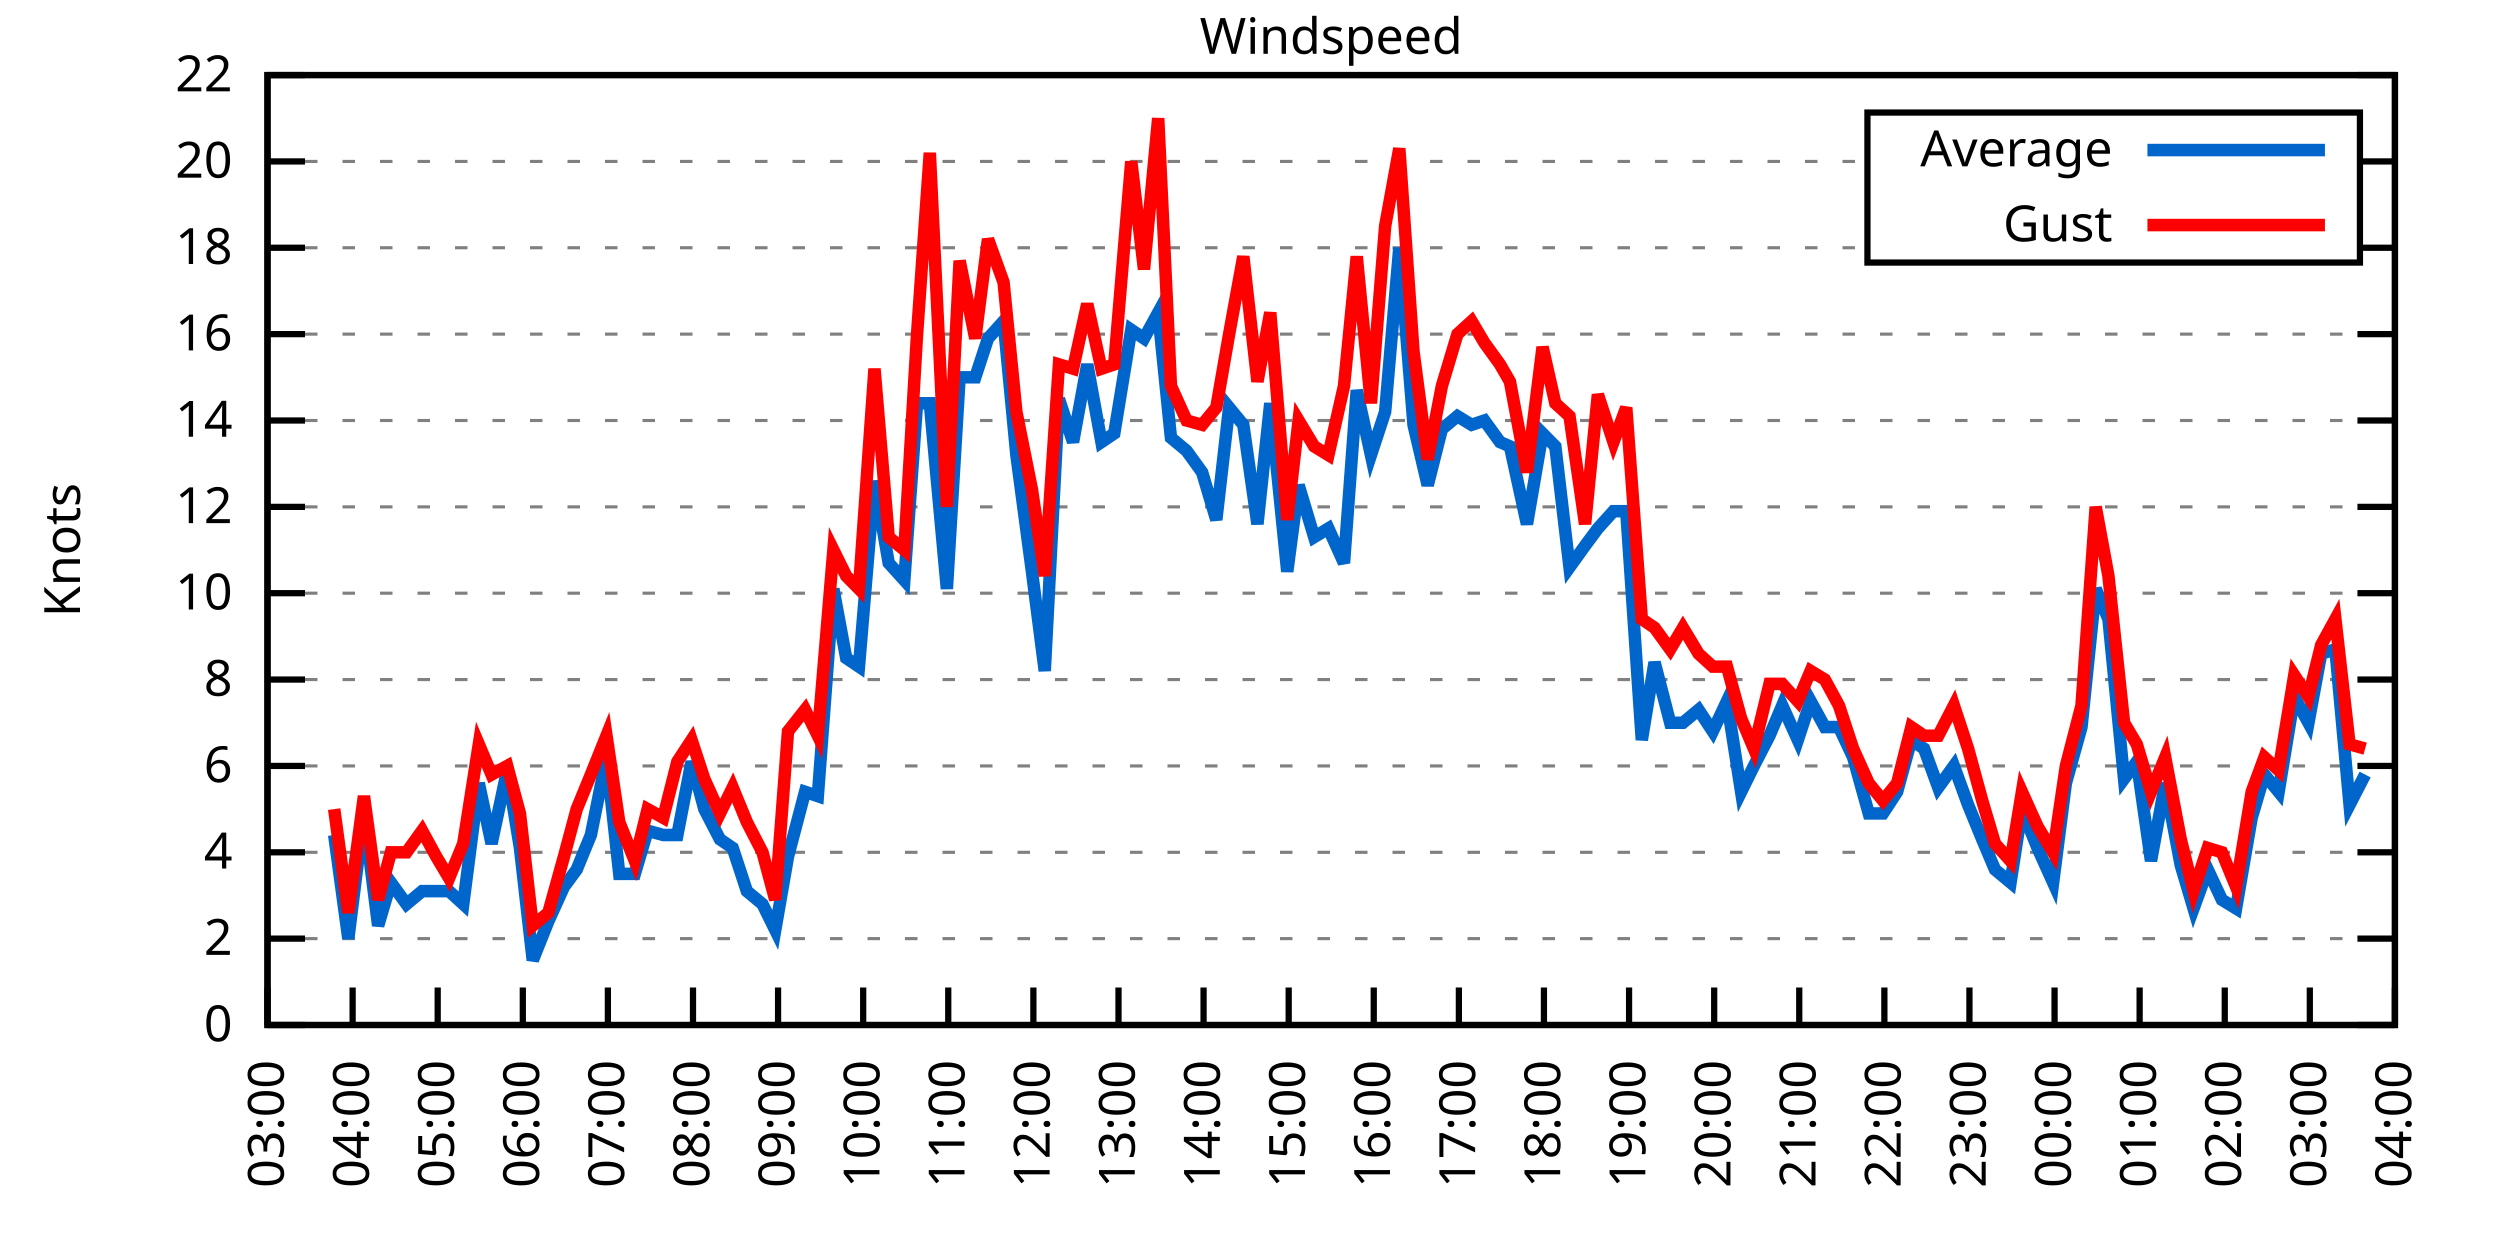
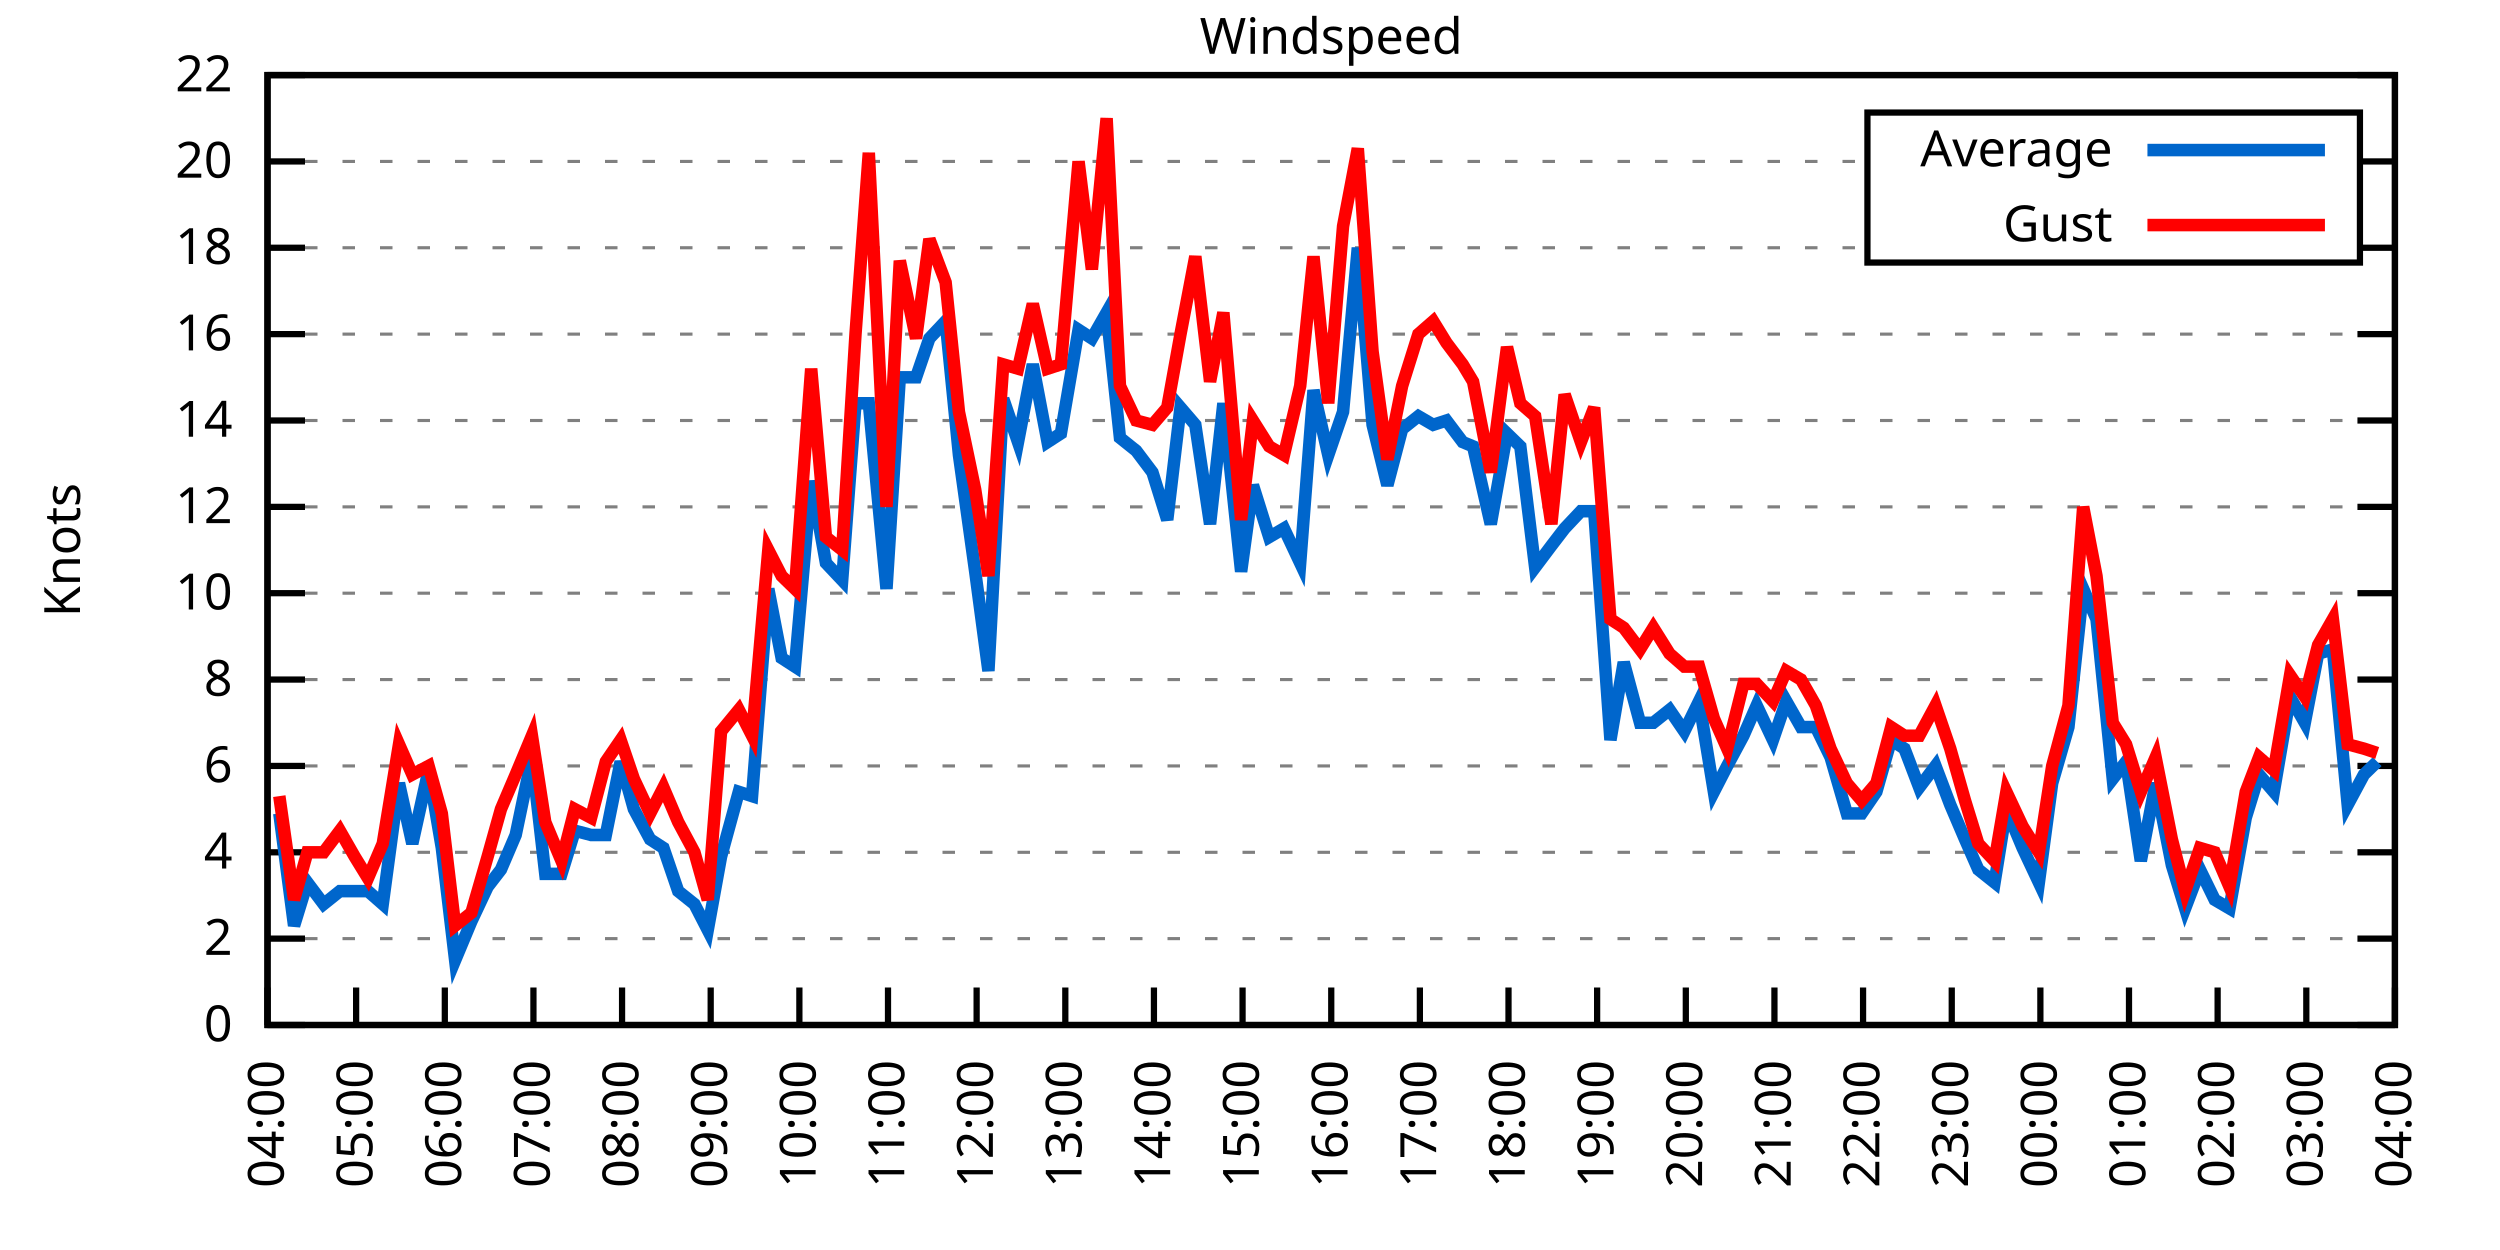
<svg xmlns="http://www.w3.org/2000/svg" xmlns:xlink="http://www.w3.org/1999/xlink" width="400" height="200" viewBox="0 0 400 200">
  <g id="gnuplot_canvas">
    <rect x="0" y="0" width="400" height="200" fill="none" />
    <defs>
      <circle id="gpDot" r="0.5" stroke-width="0.5" stroke="currentColor" />
      <path id="gpPt0" stroke-width="0.333" stroke="currentColor" d="M-1,0 h2 M0,-1 v2" />
      <path id="gpPt1" stroke-width="0.333" stroke="currentColor" d="M-1,-1 L1,1 M1,-1 L-1,1" />
      <path id="gpPt2" stroke-width="0.333" stroke="currentColor" d="M-1,0 L1,0 M0,-1 L0,1 M-1,-1 L1,1 M-1,1 L1,-1" />
      <rect id="gpPt3" stroke-width="0.333" stroke="currentColor" x="-1" y="-1" width="2" height="2" />
      <rect id="gpPt4" stroke-width="0.333" stroke="currentColor" fill="currentColor" x="-1" y="-1" width="2" height="2" />
      <circle id="gpPt5" stroke-width="0.333" stroke="currentColor" cx="0" cy="0" r="1" />
      <use xlink:href="#gpPt5" id="gpPt6" fill="currentColor" stroke="none" />
      <path id="gpPt7" stroke-width="0.333" stroke="currentColor" d="M0,-1.33 L-1.33,0.67 L1.33,0.67 z" />
      <use xlink:href="#gpPt7" id="gpPt8" fill="currentColor" stroke="none" />
      <use xlink:href="#gpPt7" id="gpPt9" stroke="currentColor" transform="rotate(180)" />
      <use xlink:href="#gpPt9" id="gpPt10" fill="currentColor" stroke="none" />
      <use xlink:href="#gpPt3" id="gpPt11" stroke="currentColor" transform="rotate(45)" />
      <use xlink:href="#gpPt11" id="gpPt12" fill="currentColor" stroke="none" />
      <path id="gpPt13" stroke-width="0.333" stroke="currentColor" d="M0,1.330 L1.265,0.411 L0.782,-1.067 L-0.782,-1.076 L-1.265,0.411 z" />
      <use xlink:href="#gpPt13" id="gpPt14" fill="currentColor" stroke="none" />
      <filter id="textbox" filterUnits="objectBoundingBox" x="0" y="0" height="1" width="1">
        <feFlood flood-color="white" flood-opacity="1" result="bgnd" />
        <feComposite in="SourceGraphic" in2="bgnd" operator="atop" />
      </filter>
      <filter id="greybox" filterUnits="objectBoundingBox" x="0" y="0" height="1" width="1">
        <feFlood flood-color="lightgrey" flood-opacity="1" result="grey" />
        <feComposite in="SourceGraphic" in2="grey" operator="atop" />
      </filter>
    </defs>
    <g fill="none" color="white" stroke="currentColor" stroke-width="1.00" stroke-linecap="butt" stroke-linejoin="miter">
</g>
    <g fill="none" color="black" stroke="currentColor" stroke-width="1.00" stroke-linecap="butt" stroke-linejoin="miter">
      <g stroke="none" shape-rendering="crispEdges">
        <polygon fill="rgb(255, 255, 255)" points="42.80,164.00 383.18,164.00 383.18,12.02 42.80,12.02 " />
      </g>
    </g>
    <g fill="none" color="black" stroke="currentColor" stroke-width="1.00" stroke-linecap="butt" stroke-linejoin="miter">
</g>
    <g fill="none" color="black" stroke="black" stroke-width="0.50" stroke-linecap="butt" stroke-linejoin="miter">
</g>
    <g fill="none" color="gray" stroke="currentColor" stroke-width="0.50" stroke-linecap="butt" stroke-linejoin="miter">
      <path stroke="gray" stroke-dasharray="2,4" class="gridline" d="M42.80,164.00 L383.19,164.00  " />
    </g>
    <g fill="none" color="gray" stroke="gray" stroke-width="1.00" stroke-linecap="butt" stroke-linejoin="miter">
</g>
    <g fill="none" color="black" stroke="currentColor" stroke-width="1.00" stroke-linecap="butt" stroke-linejoin="miter">
      <path stroke="black" d="M42.80,164.00 L48.80,164.00 M383.19,164.00 L377.19,164.00  " />
      <g transform="translate(37.20,166.60)" stroke="none" fill="black" font-family="Sans" font-size="8.00" text-anchor="end">
        <text>
          <tspan font-family="Sans"> 0</tspan>
        </text>
      </g>
    </g>
    <g fill="none" color="black" stroke="currentColor" stroke-width="1.00" stroke-linecap="butt" stroke-linejoin="miter">
</g>
    <g fill="none" color="black" stroke="black" stroke-width="0.50" stroke-linecap="butt" stroke-linejoin="miter">
</g>
    <g fill="none" color="gray" stroke="currentColor" stroke-width="0.50" stroke-linecap="butt" stroke-linejoin="miter">
      <path stroke="gray" stroke-dasharray="2,4" class="gridline" d="M42.80,150.18 L383.19,150.18  " />
    </g>
    <g fill="none" color="gray" stroke="gray" stroke-width="1.00" stroke-linecap="butt" stroke-linejoin="miter">
</g>
    <g fill="none" color="black" stroke="currentColor" stroke-width="1.00" stroke-linecap="butt" stroke-linejoin="miter">
      <path stroke="black" d="M42.80,150.18 L48.80,150.18 M383.19,150.18 L377.19,150.18  " />
      <g transform="translate(37.20,152.78)" stroke="none" fill="black" font-family="Sans" font-size="8.00" text-anchor="end">
        <text>
          <tspan font-family="Sans"> 2</tspan>
        </text>
      </g>
    </g>
    <g fill="none" color="black" stroke="currentColor" stroke-width="1.00" stroke-linecap="butt" stroke-linejoin="miter">
</g>
    <g fill="none" color="black" stroke="black" stroke-width="0.50" stroke-linecap="butt" stroke-linejoin="miter">
</g>
    <g fill="none" color="gray" stroke="currentColor" stroke-width="0.50" stroke-linecap="butt" stroke-linejoin="miter">
      <path stroke="gray" stroke-dasharray="2,4" class="gridline" d="M42.80,136.37 L383.19,136.37  " />
    </g>
    <g fill="none" color="gray" stroke="gray" stroke-width="1.00" stroke-linecap="butt" stroke-linejoin="miter">
</g>
    <g fill="none" color="black" stroke="currentColor" stroke-width="1.00" stroke-linecap="butt" stroke-linejoin="miter">
      <path stroke="black" d="M42.80,136.37 L48.80,136.37 M383.19,136.37 L377.19,136.37  " />
      <g transform="translate(37.20,138.97)" stroke="none" fill="black" font-family="Sans" font-size="8.00" text-anchor="end">
        <text>
          <tspan font-family="Sans"> 4</tspan>
        </text>
      </g>
    </g>
    <g fill="none" color="black" stroke="currentColor" stroke-width="1.00" stroke-linecap="butt" stroke-linejoin="miter">
</g>
    <g fill="none" color="black" stroke="black" stroke-width="0.50" stroke-linecap="butt" stroke-linejoin="miter">
</g>
    <g fill="none" color="gray" stroke="currentColor" stroke-width="0.50" stroke-linecap="butt" stroke-linejoin="miter">
      <path stroke="gray" stroke-dasharray="2,4" class="gridline" d="M42.80,122.55 L383.19,122.55  " />
    </g>
    <g fill="none" color="gray" stroke="gray" stroke-width="1.00" stroke-linecap="butt" stroke-linejoin="miter">
</g>
    <g fill="none" color="black" stroke="currentColor" stroke-width="1.00" stroke-linecap="butt" stroke-linejoin="miter">
      <path stroke="black" d="M42.80,122.55 L48.80,122.55 M383.19,122.55 L377.19,122.55  " />
      <g transform="translate(37.20,125.15)" stroke="none" fill="black" font-family="Sans" font-size="8.00" text-anchor="end">
        <text>
          <tspan font-family="Sans"> 6</tspan>
        </text>
      </g>
    </g>
    <g fill="none" color="black" stroke="currentColor" stroke-width="1.00" stroke-linecap="butt" stroke-linejoin="miter">
</g>
    <g fill="none" color="black" stroke="black" stroke-width="0.50" stroke-linecap="butt" stroke-linejoin="miter">
</g>
    <g fill="none" color="gray" stroke="currentColor" stroke-width="0.50" stroke-linecap="butt" stroke-linejoin="miter">
      <path stroke="gray" stroke-dasharray="2,4" class="gridline" d="M42.80,108.73 L383.19,108.73  " />
    </g>
    <g fill="none" color="gray" stroke="gray" stroke-width="1.00" stroke-linecap="butt" stroke-linejoin="miter">
</g>
    <g fill="none" color="black" stroke="currentColor" stroke-width="1.00" stroke-linecap="butt" stroke-linejoin="miter">
      <path stroke="black" d="M42.80,108.73 L48.80,108.73 M383.19,108.73 L377.19,108.73  " />
      <g transform="translate(37.20,111.33)" stroke="none" fill="black" font-family="Sans" font-size="8.00" text-anchor="end">
        <text>
          <tspan font-family="Sans"> 8</tspan>
        </text>
      </g>
    </g>
    <g fill="none" color="black" stroke="currentColor" stroke-width="1.00" stroke-linecap="butt" stroke-linejoin="miter">
</g>
    <g fill="none" color="black" stroke="black" stroke-width="0.50" stroke-linecap="butt" stroke-linejoin="miter">
</g>
    <g fill="none" color="gray" stroke="currentColor" stroke-width="0.50" stroke-linecap="butt" stroke-linejoin="miter">
      <path stroke="gray" stroke-dasharray="2,4" class="gridline" d="M42.80,94.91 L383.19,94.91  " />
    </g>
    <g fill="none" color="gray" stroke="gray" stroke-width="1.00" stroke-linecap="butt" stroke-linejoin="miter">
</g>
    <g fill="none" color="black" stroke="currentColor" stroke-width="1.00" stroke-linecap="butt" stroke-linejoin="miter">
      <path stroke="black" d="M42.80,94.91 L48.80,94.91 M383.19,94.91 L377.19,94.91  " />
      <g transform="translate(37.20,97.51)" stroke="none" fill="black" font-family="Sans" font-size="8.00" text-anchor="end">
        <text>
          <tspan font-family="Sans"> 10</tspan>
        </text>
      </g>
    </g>
    <g fill="none" color="black" stroke="currentColor" stroke-width="1.00" stroke-linecap="butt" stroke-linejoin="miter">
</g>
    <g fill="none" color="black" stroke="black" stroke-width="0.50" stroke-linecap="butt" stroke-linejoin="miter">
</g>
    <g fill="none" color="gray" stroke="currentColor" stroke-width="0.50" stroke-linecap="butt" stroke-linejoin="miter">
      <path stroke="gray" stroke-dasharray="2,4" class="gridline" d="M42.80,81.10 L383.19,81.10  " />
    </g>
    <g fill="none" color="gray" stroke="gray" stroke-width="1.00" stroke-linecap="butt" stroke-linejoin="miter">
</g>
    <g fill="none" color="black" stroke="currentColor" stroke-width="1.00" stroke-linecap="butt" stroke-linejoin="miter">
      <path stroke="black" d="M42.80,81.10 L48.80,81.10 M383.19,81.10 L377.19,81.10  " />
      <g transform="translate(37.20,83.70)" stroke="none" fill="black" font-family="Sans" font-size="8.00" text-anchor="end">
        <text>
          <tspan font-family="Sans"> 12</tspan>
        </text>
      </g>
    </g>
    <g fill="none" color="black" stroke="currentColor" stroke-width="1.00" stroke-linecap="butt" stroke-linejoin="miter">
</g>
    <g fill="none" color="black" stroke="black" stroke-width="0.50" stroke-linecap="butt" stroke-linejoin="miter">
</g>
    <g fill="none" color="gray" stroke="currentColor" stroke-width="0.50" stroke-linecap="butt" stroke-linejoin="miter">
      <path stroke="gray" stroke-dasharray="2,4" class="gridline" d="M42.80,67.28 L383.19,67.28  " />
    </g>
    <g fill="none" color="gray" stroke="gray" stroke-width="1.00" stroke-linecap="butt" stroke-linejoin="miter">
</g>
    <g fill="none" color="black" stroke="currentColor" stroke-width="1.00" stroke-linecap="butt" stroke-linejoin="miter">
      <path stroke="black" d="M42.80,67.28 L48.80,67.28 M383.19,67.28 L377.19,67.28  " />
      <g transform="translate(37.20,69.88)" stroke="none" fill="black" font-family="Sans" font-size="8.00" text-anchor="end">
        <text>
          <tspan font-family="Sans"> 14</tspan>
        </text>
      </g>
    </g>
    <g fill="none" color="black" stroke="currentColor" stroke-width="1.00" stroke-linecap="butt" stroke-linejoin="miter">
</g>
    <g fill="none" color="black" stroke="black" stroke-width="0.50" stroke-linecap="butt" stroke-linejoin="miter">
</g>
    <g fill="none" color="gray" stroke="currentColor" stroke-width="0.50" stroke-linecap="butt" stroke-linejoin="miter">
      <path stroke="gray" stroke-dasharray="2,4" class="gridline" d="M42.80,53.46 L383.19,53.46  " />
    </g>
    <g fill="none" color="gray" stroke="gray" stroke-width="1.00" stroke-linecap="butt" stroke-linejoin="miter">
</g>
    <g fill="none" color="black" stroke="currentColor" stroke-width="1.00" stroke-linecap="butt" stroke-linejoin="miter">
      <path stroke="black" d="M42.80,53.46 L48.80,53.46 M383.19,53.46 L377.19,53.46  " />
      <g transform="translate(37.20,56.06)" stroke="none" fill="black" font-family="Sans" font-size="8.00" text-anchor="end">
        <text>
          <tspan font-family="Sans"> 16</tspan>
        </text>
      </g>
    </g>
    <g fill="none" color="black" stroke="currentColor" stroke-width="1.00" stroke-linecap="butt" stroke-linejoin="miter">
</g>
    <g fill="none" color="black" stroke="black" stroke-width="0.50" stroke-linecap="butt" stroke-linejoin="miter">
</g>
    <g fill="none" color="gray" stroke="currentColor" stroke-width="0.50" stroke-linecap="butt" stroke-linejoin="miter">
      <path stroke="gray" stroke-dasharray="2,4" class="gridline" d="M42.80,39.64 L298.79,39.64 M377.59,39.64 L383.19,39.64  " />
    </g>
    <g fill="none" color="gray" stroke="gray" stroke-width="1.00" stroke-linecap="butt" stroke-linejoin="miter">
</g>
    <g fill="none" color="black" stroke="currentColor" stroke-width="1.00" stroke-linecap="butt" stroke-linejoin="miter">
      <path stroke="black" d="M42.80,39.64 L48.80,39.64 M383.19,39.64 L377.19,39.64  " />
      <g transform="translate(37.20,42.24)" stroke="none" fill="black" font-family="Sans" font-size="8.00" text-anchor="end">
        <text>
          <tspan font-family="Sans"> 18</tspan>
        </text>
      </g>
    </g>
    <g fill="none" color="black" stroke="currentColor" stroke-width="1.00" stroke-linecap="butt" stroke-linejoin="miter">
</g>
    <g fill="none" color="black" stroke="black" stroke-width="0.50" stroke-linecap="butt" stroke-linejoin="miter">
</g>
    <g fill="none" color="gray" stroke="currentColor" stroke-width="0.50" stroke-linecap="butt" stroke-linejoin="miter">
      <path stroke="gray" stroke-dasharray="2,4" class="gridline" d="M42.80,25.83 L298.79,25.83 M377.59,25.83 L383.19,25.83  " />
    </g>
    <g fill="none" color="gray" stroke="gray" stroke-width="1.00" stroke-linecap="butt" stroke-linejoin="miter">
</g>
    <g fill="none" color="black" stroke="currentColor" stroke-width="1.00" stroke-linecap="butt" stroke-linejoin="miter">
      <path stroke="black" d="M42.80,25.83 L48.80,25.83 M383.19,25.83 L377.19,25.83  " />
      <g transform="translate(37.20,28.43)" stroke="none" fill="black" font-family="Sans" font-size="8.00" text-anchor="end">
        <text>
          <tspan font-family="Sans"> 20</tspan>
        </text>
      </g>
    </g>
    <g fill="none" color="black" stroke="currentColor" stroke-width="1.00" stroke-linecap="butt" stroke-linejoin="miter">
</g>
    <g fill="none" color="black" stroke="black" stroke-width="0.50" stroke-linecap="butt" stroke-linejoin="miter">
</g>
    <g fill="none" color="gray" stroke="currentColor" stroke-width="0.50" stroke-linecap="butt" stroke-linejoin="miter">
      <path stroke="gray" stroke-dasharray="2,4" class="gridline" d="M42.80,12.01 L383.19,12.01  " />
    </g>
    <g fill="none" color="gray" stroke="gray" stroke-width="1.00" stroke-linecap="butt" stroke-linejoin="miter">
</g>
    <g fill="none" color="black" stroke="currentColor" stroke-width="1.00" stroke-linecap="butt" stroke-linejoin="miter">
      <path stroke="black" d="M42.80,12.01 L48.80,12.01 M383.19,12.01 L377.19,12.01  " />
      <g transform="translate(37.20,14.61)" stroke="none" fill="black" font-family="Sans" font-size="8.00" text-anchor="end">
        <text>
          <tspan font-family="Sans"> 22</tspan>
        </text>
      </g>
    </g>
    <g fill="none" color="black" stroke="currentColor" stroke-width="1.00" stroke-linecap="butt" stroke-linejoin="miter">
      <path stroke="black" d="M42.80,164.00 L42.80,158.00  " />
      <g transform="translate(45.40,169.60) rotate(270.00)" stroke="none" fill="black" font-family="Sans" font-size="8.00" text-anchor="end">
        <text>
-           <tspan font-family="Sans">03:00</tspan>
-         </text>
-       </g>
-     </g>
-     <g fill="none" color="black" stroke="currentColor" stroke-width="1.00" stroke-linecap="butt" stroke-linejoin="miter">
-       <path stroke="black" d="M56.42,164.00 L56.42,158.00  " />
-       <g transform="translate(59.02,169.60) rotate(270.00)" stroke="none" fill="black" font-family="Sans" font-size="8.00" text-anchor="end">
-         <text>
          <tspan font-family="Sans">04:00</tspan>
        </text>
      </g>
    </g>
    <g fill="none" color="black" stroke="currentColor" stroke-width="1.00" stroke-linecap="butt" stroke-linejoin="miter">
-       <path stroke="black" d="M70.03,164.00 L70.03,158.00  " />
-       <g transform="translate(72.63,169.60) rotate(270.00)" stroke="none" fill="black" font-family="Sans" font-size="8.00" text-anchor="end">
+       <path stroke="black" d="M56.98,164.00 L56.98,158.00  " />
+       <g transform="translate(59.58,169.60) rotate(270.00)" stroke="none" fill="black" font-family="Sans" font-size="8.00" text-anchor="end">
        <text>
          <tspan font-family="Sans">05:00</tspan>
        </text>
      </g>
    </g>
    <g fill="none" color="black" stroke="currentColor" stroke-width="1.00" stroke-linecap="butt" stroke-linejoin="miter">
-       <path stroke="black" d="M83.65,164.00 L83.65,158.00  " />
-       <g transform="translate(86.25,169.60) rotate(270.00)" stroke="none" fill="black" font-family="Sans" font-size="8.00" text-anchor="end">
+       <path stroke="black" d="M71.17,164.00 L71.17,158.00  " />
+       <g transform="translate(73.77,169.60) rotate(270.00)" stroke="none" fill="black" font-family="Sans" font-size="8.00" text-anchor="end">
        <text>
          <tspan font-family="Sans">06:00</tspan>
        </text>
      </g>
    </g>
    <g fill="none" color="black" stroke="currentColor" stroke-width="1.00" stroke-linecap="butt" stroke-linejoin="miter">
-       <path stroke="black" d="M97.26,164.00 L97.26,158.00  " />
-       <g transform="translate(99.86,169.60) rotate(270.00)" stroke="none" fill="black" font-family="Sans" font-size="8.00" text-anchor="end">
+       <path stroke="black" d="M85.35,164.00 L85.35,158.00  " />
+       <g transform="translate(87.95,169.60) rotate(270.00)" stroke="none" fill="black" font-family="Sans" font-size="8.00" text-anchor="end">
        <text>
          <tspan font-family="Sans">07:00</tspan>
        </text>
      </g>
    </g>
    <g fill="none" color="black" stroke="currentColor" stroke-width="1.00" stroke-linecap="butt" stroke-linejoin="miter">
-       <path stroke="black" d="M110.88,164.00 L110.88,158.00  " />
-       <g transform="translate(113.48,169.60) rotate(270.00)" stroke="none" fill="black" font-family="Sans" font-size="8.00" text-anchor="end">
+       <path stroke="black" d="M99.53,164.00 L99.53,158.00  " />
+       <g transform="translate(102.13,169.60) rotate(270.00)" stroke="none" fill="black" font-family="Sans" font-size="8.00" text-anchor="end">
        <text>
          <tspan font-family="Sans">08:00</tspan>
        </text>
      </g>
    </g>
    <g fill="none" color="black" stroke="currentColor" stroke-width="1.00" stroke-linecap="butt" stroke-linejoin="miter">
-       <path stroke="black" d="M124.49,164.00 L124.49,158.00  " />
-       <g transform="translate(127.09,169.60) rotate(270.00)" stroke="none" fill="black" font-family="Sans" font-size="8.00" text-anchor="end">
+       <path stroke="black" d="M113.71,164.00 L113.71,158.00  " />
+       <g transform="translate(116.31,169.60) rotate(270.00)" stroke="none" fill="black" font-family="Sans" font-size="8.00" text-anchor="end">
        <text>
          <tspan font-family="Sans">09:00</tspan>
        </text>
      </g>
    </g>
    <g fill="none" color="black" stroke="currentColor" stroke-width="1.00" stroke-linecap="butt" stroke-linejoin="miter">
-       <path stroke="black" d="M138.11,164.00 L138.11,158.00  " />
-       <g transform="translate(140.71,169.60) rotate(270.00)" stroke="none" fill="black" font-family="Sans" font-size="8.00" text-anchor="end">
+       <path stroke="black" d="M127.90,164.00 L127.90,158.00  " />
+       <g transform="translate(130.50,169.60) rotate(270.00)" stroke="none" fill="black" font-family="Sans" font-size="8.00" text-anchor="end">
        <text>
          <tspan font-family="Sans">10:00</tspan>
        </text>
      </g>
    </g>
    <g fill="none" color="black" stroke="currentColor" stroke-width="1.00" stroke-linecap="butt" stroke-linejoin="miter">
-       <path stroke="black" d="M151.72,164.00 L151.72,158.00  " />
-       <g transform="translate(154.32,169.60) rotate(270.00)" stroke="none" fill="black" font-family="Sans" font-size="8.00" text-anchor="end">
+       <path stroke="black" d="M142.08,164.00 L142.08,158.00  " />
+       <g transform="translate(144.68,169.60) rotate(270.00)" stroke="none" fill="black" font-family="Sans" font-size="8.00" text-anchor="end">
        <text>
          <tspan font-family="Sans">11:00</tspan>
        </text>
      </g>
    </g>
    <g fill="none" color="black" stroke="currentColor" stroke-width="1.00" stroke-linecap="butt" stroke-linejoin="miter">
-       <path stroke="black" d="M165.34,164.00 L165.34,158.00  " />
-       <g transform="translate(167.94,169.60) rotate(270.00)" stroke="none" fill="black" font-family="Sans" font-size="8.00" text-anchor="end">
+       <path stroke="black" d="M156.26,164.00 L156.26,158.00  " />
+       <g transform="translate(158.86,169.60) rotate(270.00)" stroke="none" fill="black" font-family="Sans" font-size="8.00" text-anchor="end">
        <text>
          <tspan font-family="Sans">12:00</tspan>
        </text>
      </g>
    </g>
    <g fill="none" color="black" stroke="currentColor" stroke-width="1.00" stroke-linecap="butt" stroke-linejoin="miter">
-       <path stroke="black" d="M178.96,164.00 L178.96,158.00  " />
-       <g transform="translate(181.56,169.60) rotate(270.00)" stroke="none" fill="black" font-family="Sans" font-size="8.00" text-anchor="end">
+       <path stroke="black" d="M170.45,164.00 L170.45,158.00  " />
+       <g transform="translate(173.05,169.60) rotate(270.00)" stroke="none" fill="black" font-family="Sans" font-size="8.00" text-anchor="end">
        <text>
          <tspan font-family="Sans">13:00</tspan>
        </text>
      </g>
    </g>
    <g fill="none" color="black" stroke="currentColor" stroke-width="1.00" stroke-linecap="butt" stroke-linejoin="miter">
-       <path stroke="black" d="M192.57,164.00 L192.57,158.00  " />
-       <g transform="translate(195.17,169.60) rotate(270.00)" stroke="none" fill="black" font-family="Sans" font-size="8.00" text-anchor="end">
+       <path stroke="black" d="M184.63,164.00 L184.63,158.00  " />
+       <g transform="translate(187.23,169.60) rotate(270.00)" stroke="none" fill="black" font-family="Sans" font-size="8.00" text-anchor="end">
        <text>
          <tspan font-family="Sans">14:00</tspan>
        </text>
      </g>
    </g>
    <g fill="none" color="black" stroke="currentColor" stroke-width="1.00" stroke-linecap="butt" stroke-linejoin="miter">
-       <path stroke="black" d="M206.19,164.00 L206.19,158.00  " />
-       <g transform="translate(208.79,169.60) rotate(270.00)" stroke="none" fill="black" font-family="Sans" font-size="8.00" text-anchor="end">
+       <path stroke="black" d="M198.81,164.00 L198.81,158.00  " />
+       <g transform="translate(201.41,169.60) rotate(270.00)" stroke="none" fill="black" font-family="Sans" font-size="8.00" text-anchor="end">
        <text>
          <tspan font-family="Sans">15:00</tspan>
        </text>
      </g>
    </g>
    <g fill="none" color="black" stroke="currentColor" stroke-width="1.00" stroke-linecap="butt" stroke-linejoin="miter">
-       <path stroke="black" d="M219.80,164.00 L219.80,158.00  " />
-       <g transform="translate(222.40,169.60) rotate(270.00)" stroke="none" fill="black" font-family="Sans" font-size="8.00" text-anchor="end">
+       <path stroke="black" d="M213.00,164.00 L213.00,158.00  " />
+       <g transform="translate(215.60,169.60) rotate(270.00)" stroke="none" fill="black" font-family="Sans" font-size="8.00" text-anchor="end">
        <text>
          <tspan font-family="Sans">16:00</tspan>
        </text>
      </g>
    </g>
    <g fill="none" color="black" stroke="currentColor" stroke-width="1.00" stroke-linecap="butt" stroke-linejoin="miter">
-       <path stroke="black" d="M233.42,164.00 L233.42,158.00  " />
-       <g transform="translate(236.02,169.60) rotate(270.00)" stroke="none" fill="black" font-family="Sans" font-size="8.00" text-anchor="end">
+       <path stroke="black" d="M227.18,164.00 L227.18,158.00  " />
+       <g transform="translate(229.78,169.60) rotate(270.00)" stroke="none" fill="black" font-family="Sans" font-size="8.00" text-anchor="end">
        <text>
          <tspan font-family="Sans">17:00</tspan>
        </text>
      </g>
    </g>
    <g fill="none" color="black" stroke="currentColor" stroke-width="1.00" stroke-linecap="butt" stroke-linejoin="miter">
-       <path stroke="black" d="M247.03,164.00 L247.03,158.00  " />
-       <g transform="translate(249.63,169.60) rotate(270.00)" stroke="none" fill="black" font-family="Sans" font-size="8.00" text-anchor="end">
+       <path stroke="black" d="M241.36,164.00 L241.36,158.00  " />
+       <g transform="translate(243.96,169.60) rotate(270.00)" stroke="none" fill="black" font-family="Sans" font-size="8.00" text-anchor="end">
        <text>
          <tspan font-family="Sans">18:00</tspan>
        </text>
      </g>
    </g>
    <g fill="none" color="black" stroke="currentColor" stroke-width="1.00" stroke-linecap="butt" stroke-linejoin="miter">
-       <path stroke="black" d="M260.65,164.00 L260.65,158.00  " />
-       <g transform="translate(263.25,169.60) rotate(270.00)" stroke="none" fill="black" font-family="Sans" font-size="8.00" text-anchor="end">
+       <path stroke="black" d="M255.54,164.00 L255.54,158.00  " />
+       <g transform="translate(258.14,169.60) rotate(270.00)" stroke="none" fill="black" font-family="Sans" font-size="8.00" text-anchor="end">
        <text>
          <tspan font-family="Sans">19:00</tspan>
        </text>
      </g>
    </g>
    <g fill="none" color="black" stroke="currentColor" stroke-width="1.00" stroke-linecap="butt" stroke-linejoin="miter">
-       <path stroke="black" d="M274.27,164.00 L274.27,158.00  " />
-       <g transform="translate(276.87,169.60) rotate(270.00)" stroke="none" fill="black" font-family="Sans" font-size="8.00" text-anchor="end">
+       <path stroke="black" d="M269.73,164.00 L269.73,158.00  " />
+       <g transform="translate(272.33,169.60) rotate(270.00)" stroke="none" fill="black" font-family="Sans" font-size="8.00" text-anchor="end">
        <text>
          <tspan font-family="Sans">20:00</tspan>
        </text>
      </g>
    </g>
    <g fill="none" color="black" stroke="currentColor" stroke-width="1.00" stroke-linecap="butt" stroke-linejoin="miter">
-       <path stroke="black" d="M287.88,164.00 L287.88,158.00  " />
-       <g transform="translate(290.48,169.60) rotate(270.00)" stroke="none" fill="black" font-family="Sans" font-size="8.00" text-anchor="end">
+       <path stroke="black" d="M283.91,164.00 L283.91,158.00  " />
+       <g transform="translate(286.51,169.60) rotate(270.00)" stroke="none" fill="black" font-family="Sans" font-size="8.00" text-anchor="end">
        <text>
          <tspan font-family="Sans">21:00</tspan>
        </text>
      </g>
    </g>
    <g fill="none" color="black" stroke="currentColor" stroke-width="1.00" stroke-linecap="butt" stroke-linejoin="miter">
-       <path stroke="black" d="M301.50,164.00 L301.50,158.00  " />
-       <g transform="translate(304.10,169.60) rotate(270.00)" stroke="none" fill="black" font-family="Sans" font-size="8.00" text-anchor="end">
+       <path stroke="black" d="M298.09,164.00 L298.09,158.00  " />
+       <g transform="translate(300.69,169.60) rotate(270.00)" stroke="none" fill="black" font-family="Sans" font-size="8.00" text-anchor="end">
        <text>
          <tspan font-family="Sans">22:00</tspan>
        </text>
      </g>
    </g>
    <g fill="none" color="black" stroke="currentColor" stroke-width="1.00" stroke-linecap="butt" stroke-linejoin="miter">
-       <path stroke="black" d="M315.11,164.00 L315.11,158.00  " />
-       <g transform="translate(317.71,169.60) rotate(270.00)" stroke="none" fill="black" font-family="Sans" font-size="8.00" text-anchor="end">
+       <path stroke="black" d="M312.28,164.00 L312.28,158.00  " />
+       <g transform="translate(314.88,169.60) rotate(270.00)" stroke="none" fill="black" font-family="Sans" font-size="8.00" text-anchor="end">
        <text>
          <tspan font-family="Sans">23:00</tspan>
        </text>
      </g>
    </g>
    <g fill="none" color="black" stroke="currentColor" stroke-width="1.00" stroke-linecap="butt" stroke-linejoin="miter">
-       <path stroke="black" d="M328.73,164.00 L328.73,158.00  " />
-       <g transform="translate(331.33,169.60) rotate(270.00)" stroke="none" fill="black" font-family="Sans" font-size="8.00" text-anchor="end">
+       <path stroke="black" d="M326.46,164.00 L326.46,158.00  " />
+       <g transform="translate(329.06,169.60) rotate(270.00)" stroke="none" fill="black" font-family="Sans" font-size="8.00" text-anchor="end">
        <text>
          <tspan font-family="Sans">00:00</tspan>
        </text>
      </g>
    </g>
    <g fill="none" color="black" stroke="currentColor" stroke-width="1.00" stroke-linecap="butt" stroke-linejoin="miter">
-       <path stroke="black" d="M342.34,164.00 L342.34,158.00  " />
-       <g transform="translate(344.94,169.60) rotate(270.00)" stroke="none" fill="black" font-family="Sans" font-size="8.00" text-anchor="end">
+       <path stroke="black" d="M340.64,164.00 L340.64,158.00  " />
+       <g transform="translate(343.24,169.60) rotate(270.00)" stroke="none" fill="black" font-family="Sans" font-size="8.00" text-anchor="end">
        <text>
          <tspan font-family="Sans">01:00</tspan>
        </text>
      </g>
    </g>
    <g fill="none" color="black" stroke="currentColor" stroke-width="1.00" stroke-linecap="butt" stroke-linejoin="miter">
-       <path stroke="black" d="M355.96,164.00 L355.96,158.00  " />
-       <g transform="translate(358.56,169.60) rotate(270.00)" stroke="none" fill="black" font-family="Sans" font-size="8.00" text-anchor="end">
+       <path stroke="black" d="M354.82,164.00 L354.82,158.00  " />
+       <g transform="translate(357.42,169.60) rotate(270.00)" stroke="none" fill="black" font-family="Sans" font-size="8.00" text-anchor="end">
        <text>
          <tspan font-family="Sans">02:00</tspan>
        </text>
      </g>
    </g>
    <g fill="none" color="black" stroke="currentColor" stroke-width="1.00" stroke-linecap="butt" stroke-linejoin="miter">
-       <path stroke="black" d="M369.57,164.00 L369.57,158.00  " />
-       <g transform="translate(372.17,169.60) rotate(270.00)" stroke="none" fill="black" font-family="Sans" font-size="8.00" text-anchor="end">
+       <path stroke="black" d="M369.01,164.00 L369.01,158.00  " />
+       <g transform="translate(371.61,169.60) rotate(270.00)" stroke="none" fill="black" font-family="Sans" font-size="8.00" text-anchor="end">
        <text>
          <tspan font-family="Sans">03:00</tspan>
        </text>
      </g>
    </g>
    <g fill="none" color="black" stroke="currentColor" stroke-width="1.00" stroke-linecap="butt" stroke-linejoin="miter">
      <path stroke="black" d="M383.19,164.00 L383.19,158.00  " />
      <g transform="translate(385.79,169.60) rotate(270.00)" stroke="none" fill="black" font-family="Sans" font-size="8.00" text-anchor="end">
        <text>
          <tspan font-family="Sans">04:00</tspan>
        </text>
      </g>
    </g>
    <g fill="none" color="black" stroke="currentColor" stroke-width="1.00" stroke-linecap="butt" stroke-linejoin="miter">
</g>
    <g fill="none" color="black" stroke="currentColor" stroke-width="1.00" stroke-linecap="butt" stroke-linejoin="miter">
      <path stroke="black" d="M42.80,12.01 L42.80,164.00 L383.19,164.00 L383.19,12.01 L42.80,12.01 Z  " />
    </g>
    <g fill="none" color="black" stroke="currentColor" stroke-width="1.00" stroke-linecap="butt" stroke-linejoin="miter">
</g>
    <g fill="none" color="black" stroke="currentColor" stroke-width="1.00" stroke-linecap="butt" stroke-linejoin="miter">
      <path stroke="black" d="M298.79,42.01 L298.79,18.01 L377.59,18.01 L377.59,42.01 L298.79,42.01 Z  " />
    </g>
    <g id="Windspeed_plot_1">
      <g fill="none" color="white" stroke="black" stroke-width="2.00" stroke-linecap="butt" stroke-linejoin="miter">
</g>
      <g fill="none" color="black" stroke="currentColor" stroke-width="2.00" stroke-linecap="butt" stroke-linejoin="miter">
        <g transform="translate(337.99,26.61)" stroke="none" fill="black" font-family="Sans" font-size="8.00" text-anchor="end">
          <text>
            <tspan font-family="Sans">Average</tspan>
          </text>
        </g>
      </g>
      <g fill="none" color="black" stroke="currentColor" stroke-width="2.00" stroke-linecap="butt" stroke-linejoin="miter">
-         <path stroke="rgb(  0, 102, 204)" d="M343.59,24.01 L371.99,24.01 M53.47,133.60 L55.73,150.18 L58.23,130.15 L60.50,148.11 L62.54,141.20 L65.04,144.66   L67.54,142.58 L69.80,142.58 L71.85,142.58 L74.12,144.66 L76.61,125.31 L78.65,134.98 L81.15,123.24 L83.19,135.67   L85.24,153.64 L87.73,147.42 L90.23,141.89 L92.27,139.13 L94.54,133.60 L97.04,121.17 L99.08,139.82 L101.57,139.82   L103.62,132.91 L106.11,133.60 L108.38,133.60 L110.65,121.86 L112.69,129.46 L115.19,134.29 L117.23,135.67 L119.50,142.58   L122.00,144.66 L124.04,148.80 L126.08,137.06 L128.81,126.69 L130.85,127.38 L133.34,94.22 L135.39,105.28 L137.43,106.66   L139.92,76.95 L142.19,90.08 L144.69,92.84 L146.73,64.52 L148.77,64.52 L151.50,94.22 L153.54,60.37 L156.04,60.37   L158.08,54.15 L160.57,51.39 L162.62,72.81 L165.11,91.46 L167.16,107.35 L169.43,63.82 L171.69,70.73 L173.96,58.30   L176.23,70.73 L178.28,69.35 L181.00,52.77 L183.04,54.15 L185.31,50.01 L187.35,70.04 L189.85,72.12 L192.34,75.57   L194.61,83.17 L196.66,65.21 L198.93,67.97 L201.19,83.86 L203.24,64.52 L205.96,91.46 L207.78,77.64 L210.27,85.93   L212.54,84.55 L215.04,90.08 L217.08,62.44 L219.35,72.81 L221.62,65.90 L223.89,39.64 L226.16,67.97 L228.43,77.64   L230.70,68.66 L233.19,66.59 L235.46,67.97 L237.50,67.28 L240.00,70.73 L241.59,71.42 L244.31,83.86 L246.81,69.35   L248.85,71.42 L251.12,90.77 L253.61,87.31 L255.66,84.55 L258.15,81.79 L260.20,81.79 L262.69,118.40 L264.73,105.97   L267.23,115.64 L269.27,115.64 L271.77,113.57 L274.04,117.02 L276.31,112.19 L278.58,126.69 L280.62,122.55 L283.12,117.71   L285.16,112.88 L287.65,118.40 L289.70,112.19 L291.97,116.33 L294.23,116.33 L296.50,121.17 L299.00,130.15 L301.27,130.15   L303.54,126.69 L305.81,118.40 L307.85,119.78 L310.12,126.00 L312.62,122.55 L314.89,128.77 L317.15,134.29 L319.20,139.13   L321.69,141.20 L323.51,129.46 L326.00,135.67 L328.50,141.20 L330.54,125.31 L333.04,116.33 L335.31,94.22 L337.35,99.06   L339.85,124.62 L341.89,121.86 L344.16,137.75 L346.43,125.31 L348.92,138.44 L350.97,145.35 L353.24,139.13 L355.50,143.96   L357.77,145.35 L360.27,130.84 L362.31,123.93 L364.58,126.69 L367.08,111.49 L369.35,115.64 L371.39,104.59 L373.66,103.89   L375.93,128.77 L378.42,123.93  " />
+         <path stroke="rgb(  0, 102, 204)" d="M343.59,24.01 L371.99,24.01 M44.69,130.15 L47.05,148.11 L49.18,141.20 L51.78,144.66 L54.38,142.58 L56.75,142.58   L58.87,142.58 L61.24,144.66 L63.84,125.31 L65.97,134.98 L68.57,123.24 L70.69,135.67 L72.82,153.64 L75.42,147.42   L78.02,141.89 L80.15,139.13 L82.51,133.60 L85.11,121.17 L87.24,139.82 L89.84,139.82 L91.97,132.91 L94.57,133.60   L96.93,133.60 L99.30,121.86 L101.42,129.46 L104.02,134.29 L106.15,135.67 L108.51,142.58 L111.11,144.66 L113.24,148.80   L115.37,137.06 L118.21,126.69 L120.33,127.38 L122.93,94.22 L125.06,105.28 L127.19,106.66 L129.79,76.95 L132.15,90.08   L134.75,92.84 L136.88,64.52 L139.01,64.52 L141.84,94.22 L143.97,60.37 L146.57,60.37 L148.70,54.15 L151.30,51.39   L153.43,72.81 L156.03,91.46 L158.15,107.35 L160.52,63.82 L162.88,70.73 L165.25,58.30 L167.61,70.73 L169.74,69.35   L172.57,52.77 L174.70,54.15 L177.06,50.01 L179.19,70.04 L181.79,72.12 L184.39,75.57 L186.76,83.17 L188.88,65.21   L191.25,67.97 L193.61,83.86 L195.74,64.52 L198.58,91.46 L200.47,77.64 L203.07,85.93 L205.43,84.55 L208.03,90.08   L210.16,62.44 L212.52,72.81 L214.89,65.90 L217.25,39.64 L219.61,67.97 L221.98,77.64 L224.34,68.66 L226.94,66.59   L229.31,67.97 L231.43,67.28 L234.03,70.73 L235.69,71.42 L238.52,83.86 L241.12,69.35 L243.25,71.42 L245.62,90.77   L248.22,87.31 L250.34,84.55 L252.94,81.79 L255.07,81.79 L257.67,118.40 L259.80,105.97 L262.40,115.64 L264.53,115.64   L267.13,113.57 L269.49,117.02 L271.85,112.19 L274.22,126.69 L276.35,122.55 L278.95,117.71 L281.07,112.88 L283.67,118.40   L285.80,112.19 L288.16,116.33 L290.53,116.33 L292.89,121.17 L295.49,130.15 L297.86,130.15 L300.22,126.69 L302.58,118.40   L304.71,119.78 L307.08,126.00 L309.68,122.55 L312.04,128.77 L314.40,134.29 L316.53,139.13 L319.13,141.20 L321.02,129.46   L323.62,135.67 L326.22,141.20 L328.35,125.31 L330.95,116.33 L333.31,94.22 L335.44,99.06 L338.04,124.62 L340.17,121.86   L342.53,137.75 L344.90,125.31 L347.50,138.44 L349.62,145.35 L351.99,139.13 L354.35,143.96 L356.72,145.35 L359.32,130.84   L361.44,123.93 L363.81,126.69 L366.41,111.49 L368.77,115.64 L370.90,104.59 L373.26,103.89 L375.63,128.77 L378.23,123.93   L380.35,121.86  " />
      </g>
    </g>
    <g id="Windspeed_plot_2">
      <g fill="none" color="black" stroke="currentColor" stroke-width="2.00" stroke-linecap="butt" stroke-linejoin="miter">
        <g transform="translate(337.99,38.61)" stroke="none" fill="black" font-family="Sans" font-size="8.00" text-anchor="end">
          <text>
            <tspan font-family="Sans">Gust</tspan>
          </text>
        </g>
      </g>
      <g fill="none" color="black" stroke="currentColor" stroke-width="2.00" stroke-linecap="butt" stroke-linejoin="miter">
-         <path stroke="rgb(255,   0,   0)" d="M343.59,36.01 L371.99,36.01 M53.47,129.46 L55.73,146.04 L58.23,127.38 L60.50,143.96 L62.54,136.37 L65.04,136.37   L67.54,132.91 L69.80,137.06 L71.85,140.51 L74.12,134.98 L76.61,119.09 L78.65,123.93 L81.15,122.55 L83.19,130.15   L85.24,148.11 L87.73,146.04 L90.23,137.06 L92.27,129.46 L94.54,123.93 L97.04,117.71 L99.08,131.53 L101.57,137.75   L103.62,129.46 L106.11,130.84 L108.38,121.86 L110.65,118.40 L112.69,124.62 L115.19,130.15 L117.23,126.00 L119.50,131.53   L122.00,136.37 L124.04,143.96 L126.08,117.02 L128.81,113.57 L130.85,117.71 L133.34,88.00 L135.39,92.15 L137.43,94.22   L139.92,58.99 L142.19,85.93 L144.69,88.00 L146.73,53.46 L148.77,24.45 L151.50,81.10 L153.54,41.72 L156.04,54.15   L158.08,38.26 L160.57,45.17 L162.62,65.90 L165.11,78.33 L167.16,92.15 L169.43,58.30 L171.69,58.99 L173.96,48.63   L176.23,58.99 L178.28,58.30 L181.00,25.83 L183.04,43.10 L185.31,18.92 L187.35,61.75 L189.85,67.28 L192.34,67.97   L194.61,65.21 L196.66,53.46 L198.93,41.03 L201.19,61.06 L203.24,50.01 L205.96,83.17 L207.78,67.28 L210.27,71.42   L212.54,72.81 L215.04,61.75 L217.08,41.03 L219.35,64.52 L221.62,36.19 L223.89,23.75 L226.16,56.23 L228.43,73.50   L230.70,61.75 L233.19,53.46 L235.46,51.39 L237.50,54.84 L240.00,58.30 L241.59,61.06 L244.31,75.57 L246.81,55.53   L248.85,64.52 L251.12,66.59 L253.61,83.86 L255.66,63.13 L258.15,70.73 L260.20,65.21 L262.69,99.06 L264.73,100.44   L267.23,103.89 L269.27,100.44 L271.77,104.59 L274.04,106.66 L276.31,106.66 L278.58,114.95 L280.62,119.78 L283.12,109.42   L285.16,109.42 L287.65,112.19 L289.70,107.35 L291.97,108.73 L294.23,112.88 L296.50,119.78 L299.00,125.31 L301.27,128.08   L303.54,125.31 L305.81,116.33 L307.85,117.71 L310.12,117.71 L312.62,112.88 L314.89,119.78 L317.15,128.08 L319.20,134.98   L321.69,137.75 L323.51,126.69 L326.00,132.22 L328.50,136.37 L330.54,122.55 L333.04,112.88 L335.31,81.10 L337.35,92.15   L339.85,115.64 L341.89,119.09 L344.16,126.69 L346.43,121.17 L348.92,134.29 L350.97,142.58 L353.24,135.67 L355.50,136.37   L357.77,141.89 L360.27,126.69 L362.31,121.17 L364.58,123.24 L367.08,108.04 L369.35,111.49 L371.39,103.20 L373.66,99.06   L375.93,119.09 L378.42,119.78  " />
+         <path stroke="rgb(255,   0,   0)" d="M343.59,36.01 L371.99,36.01 M44.69,127.38 L47.05,143.96 L49.18,136.37 L51.78,136.37 L54.38,132.91 L56.75,137.06   L58.87,140.51 L61.24,134.98 L63.84,119.09 L65.97,123.93 L68.57,122.55 L70.69,130.15 L72.82,148.11 L75.42,146.04   L78.02,137.06 L80.15,129.46 L82.51,123.93 L85.11,117.71 L87.24,131.53 L89.84,137.75 L91.97,129.46 L94.57,130.84   L96.93,121.86 L99.30,118.40 L101.42,124.62 L104.02,130.15 L106.15,126.00 L108.51,131.53 L111.11,136.37 L113.24,143.96   L115.37,117.02 L118.21,113.57 L120.33,117.71 L122.93,88.00 L125.06,92.15 L127.19,94.22 L129.79,58.99 L132.15,85.93   L134.75,88.00 L136.88,53.46 L139.01,24.45 L141.84,81.10 L143.97,41.72 L146.57,54.15 L148.70,38.26 L151.30,45.17   L153.43,65.90 L156.03,78.33 L158.15,92.15 L160.52,58.30 L162.88,58.99 L165.25,48.63 L167.61,58.99 L169.74,58.30   L172.57,25.83 L174.70,43.10 L177.06,18.92 L179.19,61.75 L181.79,67.28 L184.39,67.97 L186.76,65.21 L188.88,53.46   L191.25,41.03 L193.61,61.06 L195.74,50.01 L198.58,83.17 L200.47,67.28 L203.07,71.42 L205.43,72.81 L208.03,61.75   L210.16,41.03 L212.52,64.52 L214.89,36.19 L217.25,23.75 L219.61,56.23 L221.98,73.50 L224.34,61.75 L226.94,53.46   L229.31,51.39 L231.43,54.84 L234.03,58.30 L235.69,61.06 L238.52,75.57 L241.12,55.53 L243.25,64.52 L245.62,66.59   L248.22,83.86 L250.34,63.13 L252.94,70.73 L255.07,65.21 L257.67,99.06 L259.80,100.44 L262.40,103.89 L264.53,100.44   L267.13,104.59 L269.49,106.66 L271.85,106.66 L274.22,114.95 L276.35,119.78 L278.95,109.42 L281.07,109.42 L283.67,112.19   L285.80,107.35 L288.16,108.73 L290.53,112.88 L292.89,119.78 L295.49,125.31 L297.86,128.08 L300.22,125.31 L302.58,116.33   L304.71,117.71 L307.08,117.71 L309.68,112.88 L312.04,119.78 L314.40,128.08 L316.53,134.98 L319.13,137.75 L321.02,126.69   L323.62,132.22 L326.22,136.37 L328.35,122.55 L330.95,112.88 L333.31,81.10 L335.44,92.15 L338.04,115.64 L340.17,119.09   L342.53,126.69 L344.90,121.17 L347.50,134.29 L349.62,142.58 L351.99,135.67 L354.35,136.37 L356.72,141.89 L359.32,126.69   L361.44,121.17 L363.81,123.24 L366.41,108.04 L368.77,111.49 L370.90,103.20 L373.26,99.06 L375.63,119.09 L378.23,119.78   L380.35,120.48  " />
      </g>
    </g>
    <g fill="none" color="black" stroke="currentColor" stroke-width="2.00" stroke-linecap="butt" stroke-linejoin="miter">
</g>
    <g fill="none" color="black" stroke="black" stroke-width="1.00" stroke-linecap="butt" stroke-linejoin="miter">
</g>
    <g fill="none" color="black" stroke="currentColor" stroke-width="1.00" stroke-linecap="butt" stroke-linejoin="miter">
      <path stroke="black" d="M42.80,12.01 L42.80,164.00 L383.19,164.00 L383.19,12.01 L42.80,12.01 Z  " />
      <g transform="translate(12.80,88.01) rotate(270.00)" stroke="none" fill="black" font-family="Sans" font-size="8.00" text-anchor="middle">
        <text>
          <tspan font-family="Sans">Knots</tspan>
        </text>
      </g>
    </g>
    <g fill="none" color="black" stroke="currentColor" stroke-width="1.00" stroke-linecap="butt" stroke-linejoin="miter">
</g>
    <g fill="none" color="black" stroke="currentColor" stroke-width="1.00" stroke-linecap="butt" stroke-linejoin="miter">
      <g transform="translate(212.99,8.61)" stroke="none" fill="black" font-family="Sans" font-size="8.00" text-anchor="middle">
        <text>
          <tspan font-family="Sans">Windspeed</tspan>
        </text>
      </g>
    </g>
    <g fill="none" color="black" stroke="currentColor" stroke-width="1.00" stroke-linecap="butt" stroke-linejoin="miter">
</g>
  </g>
</svg>
